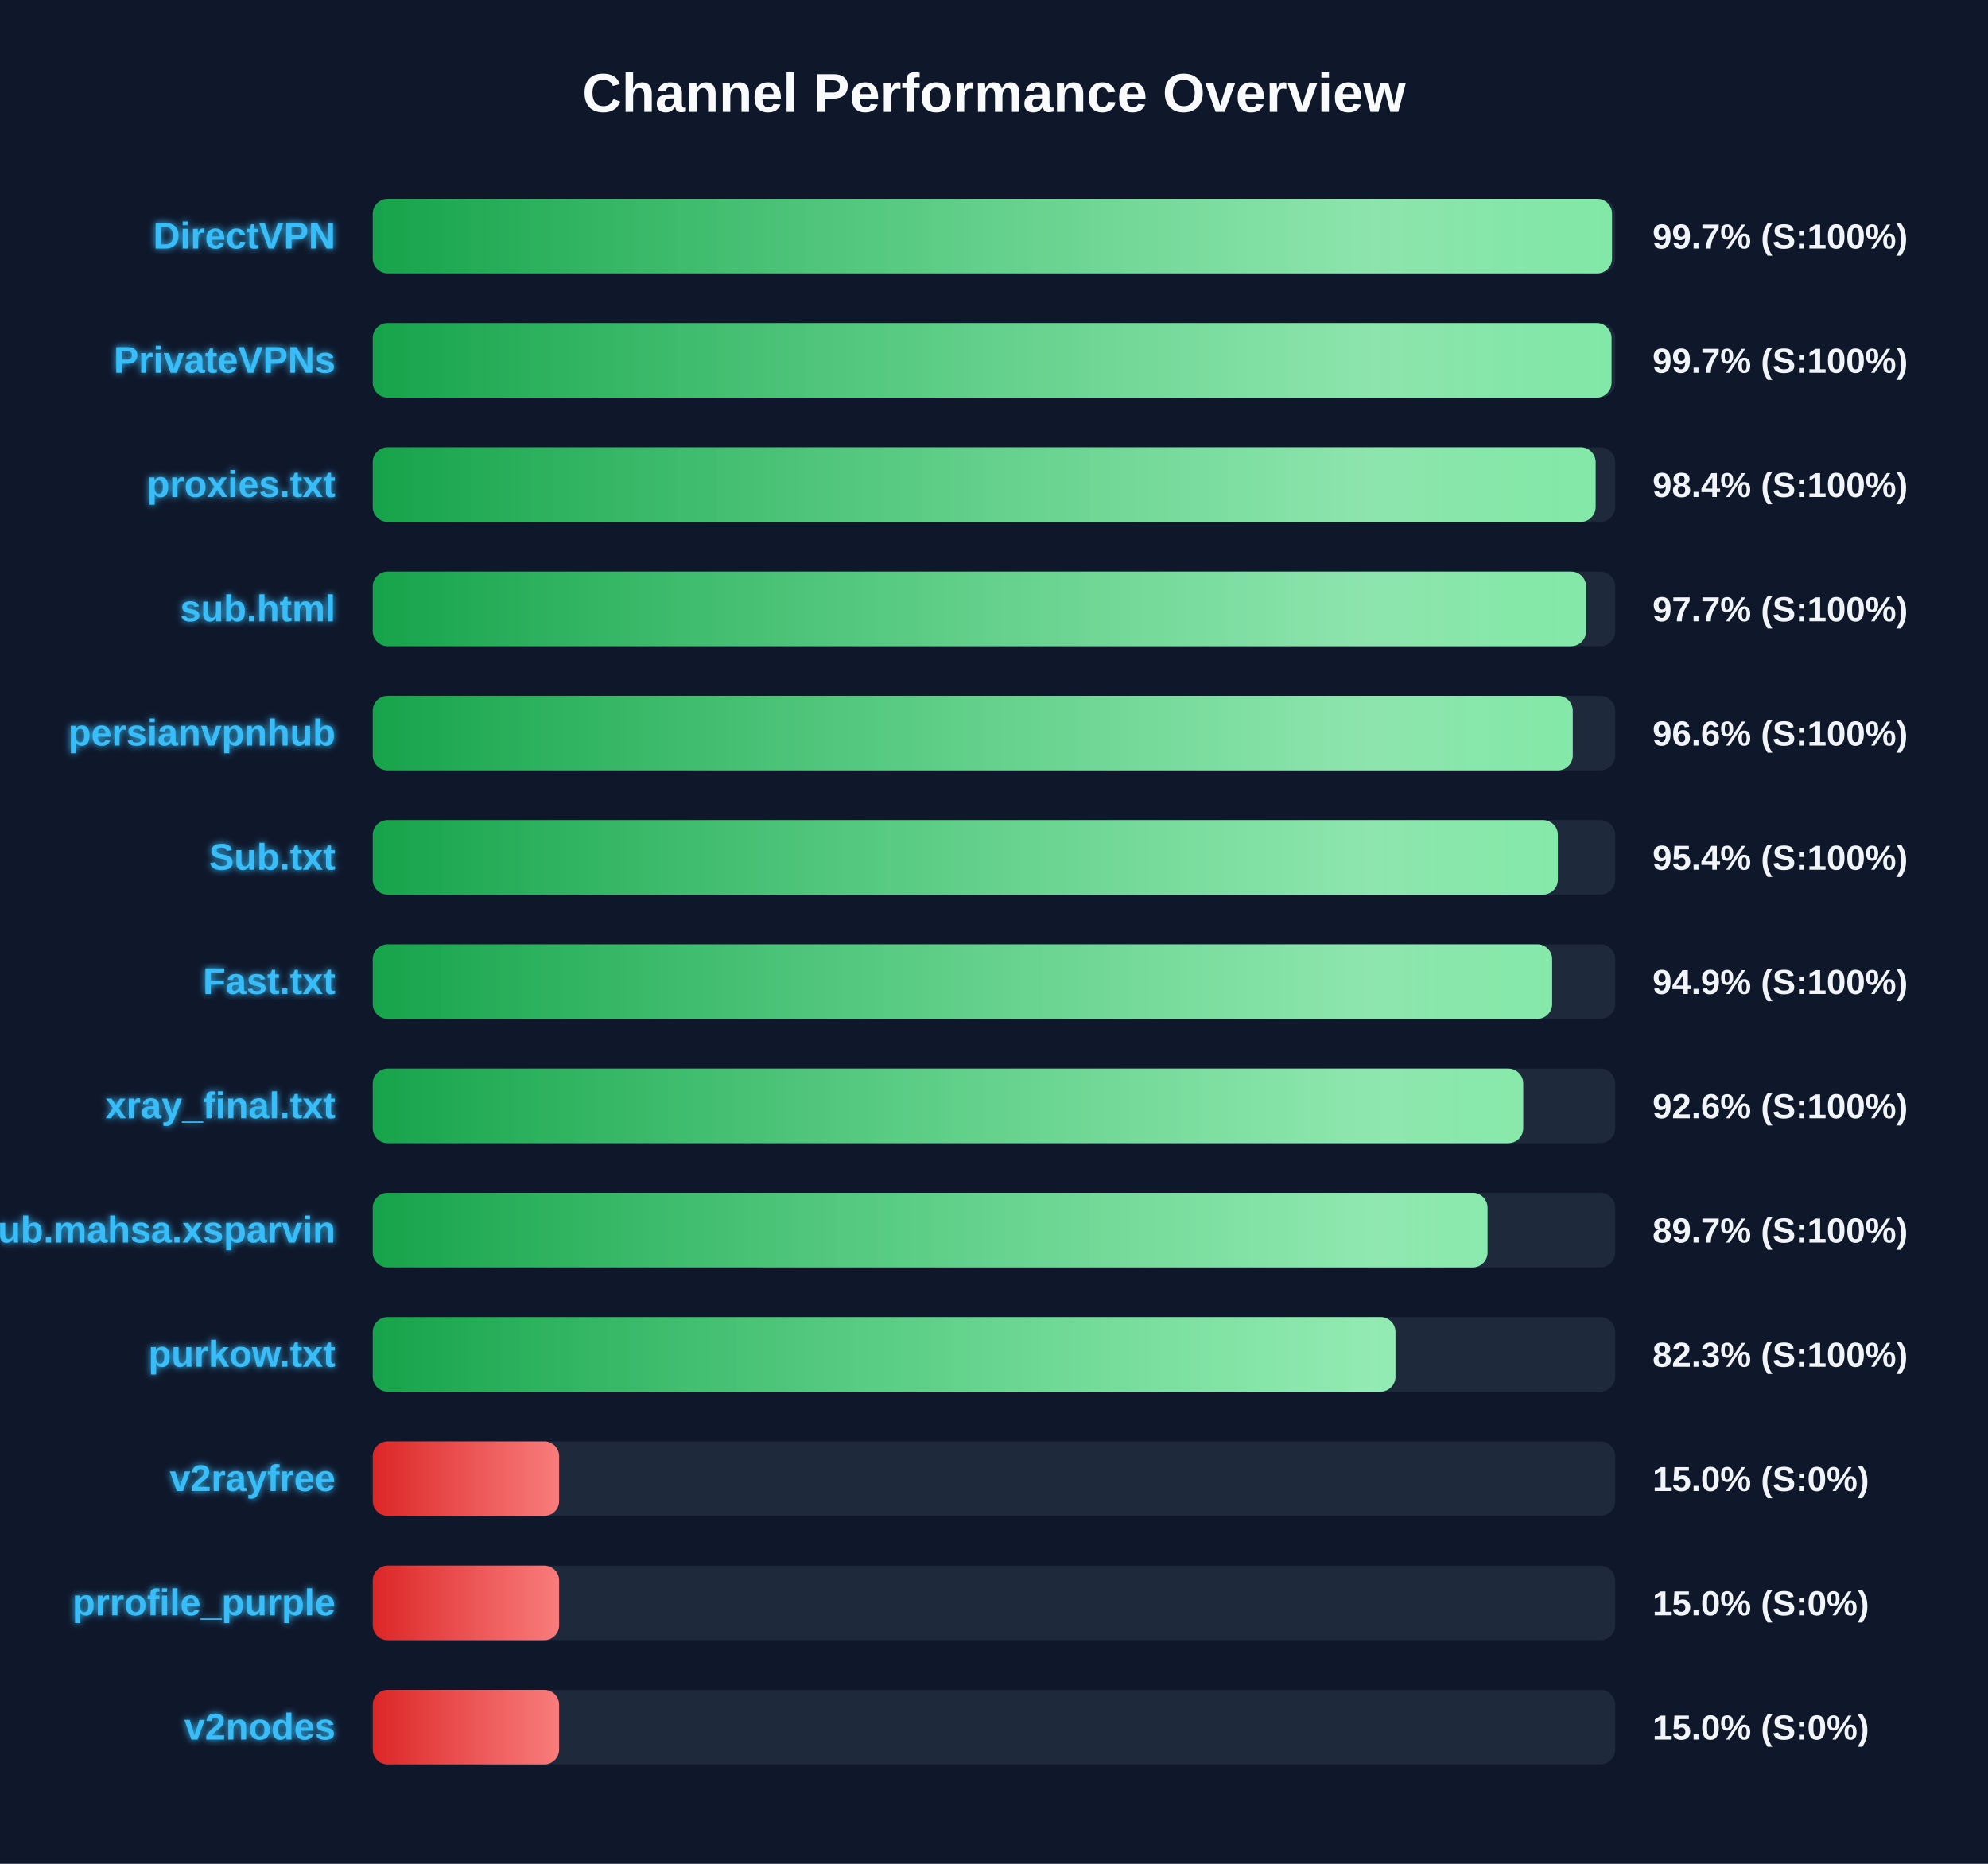
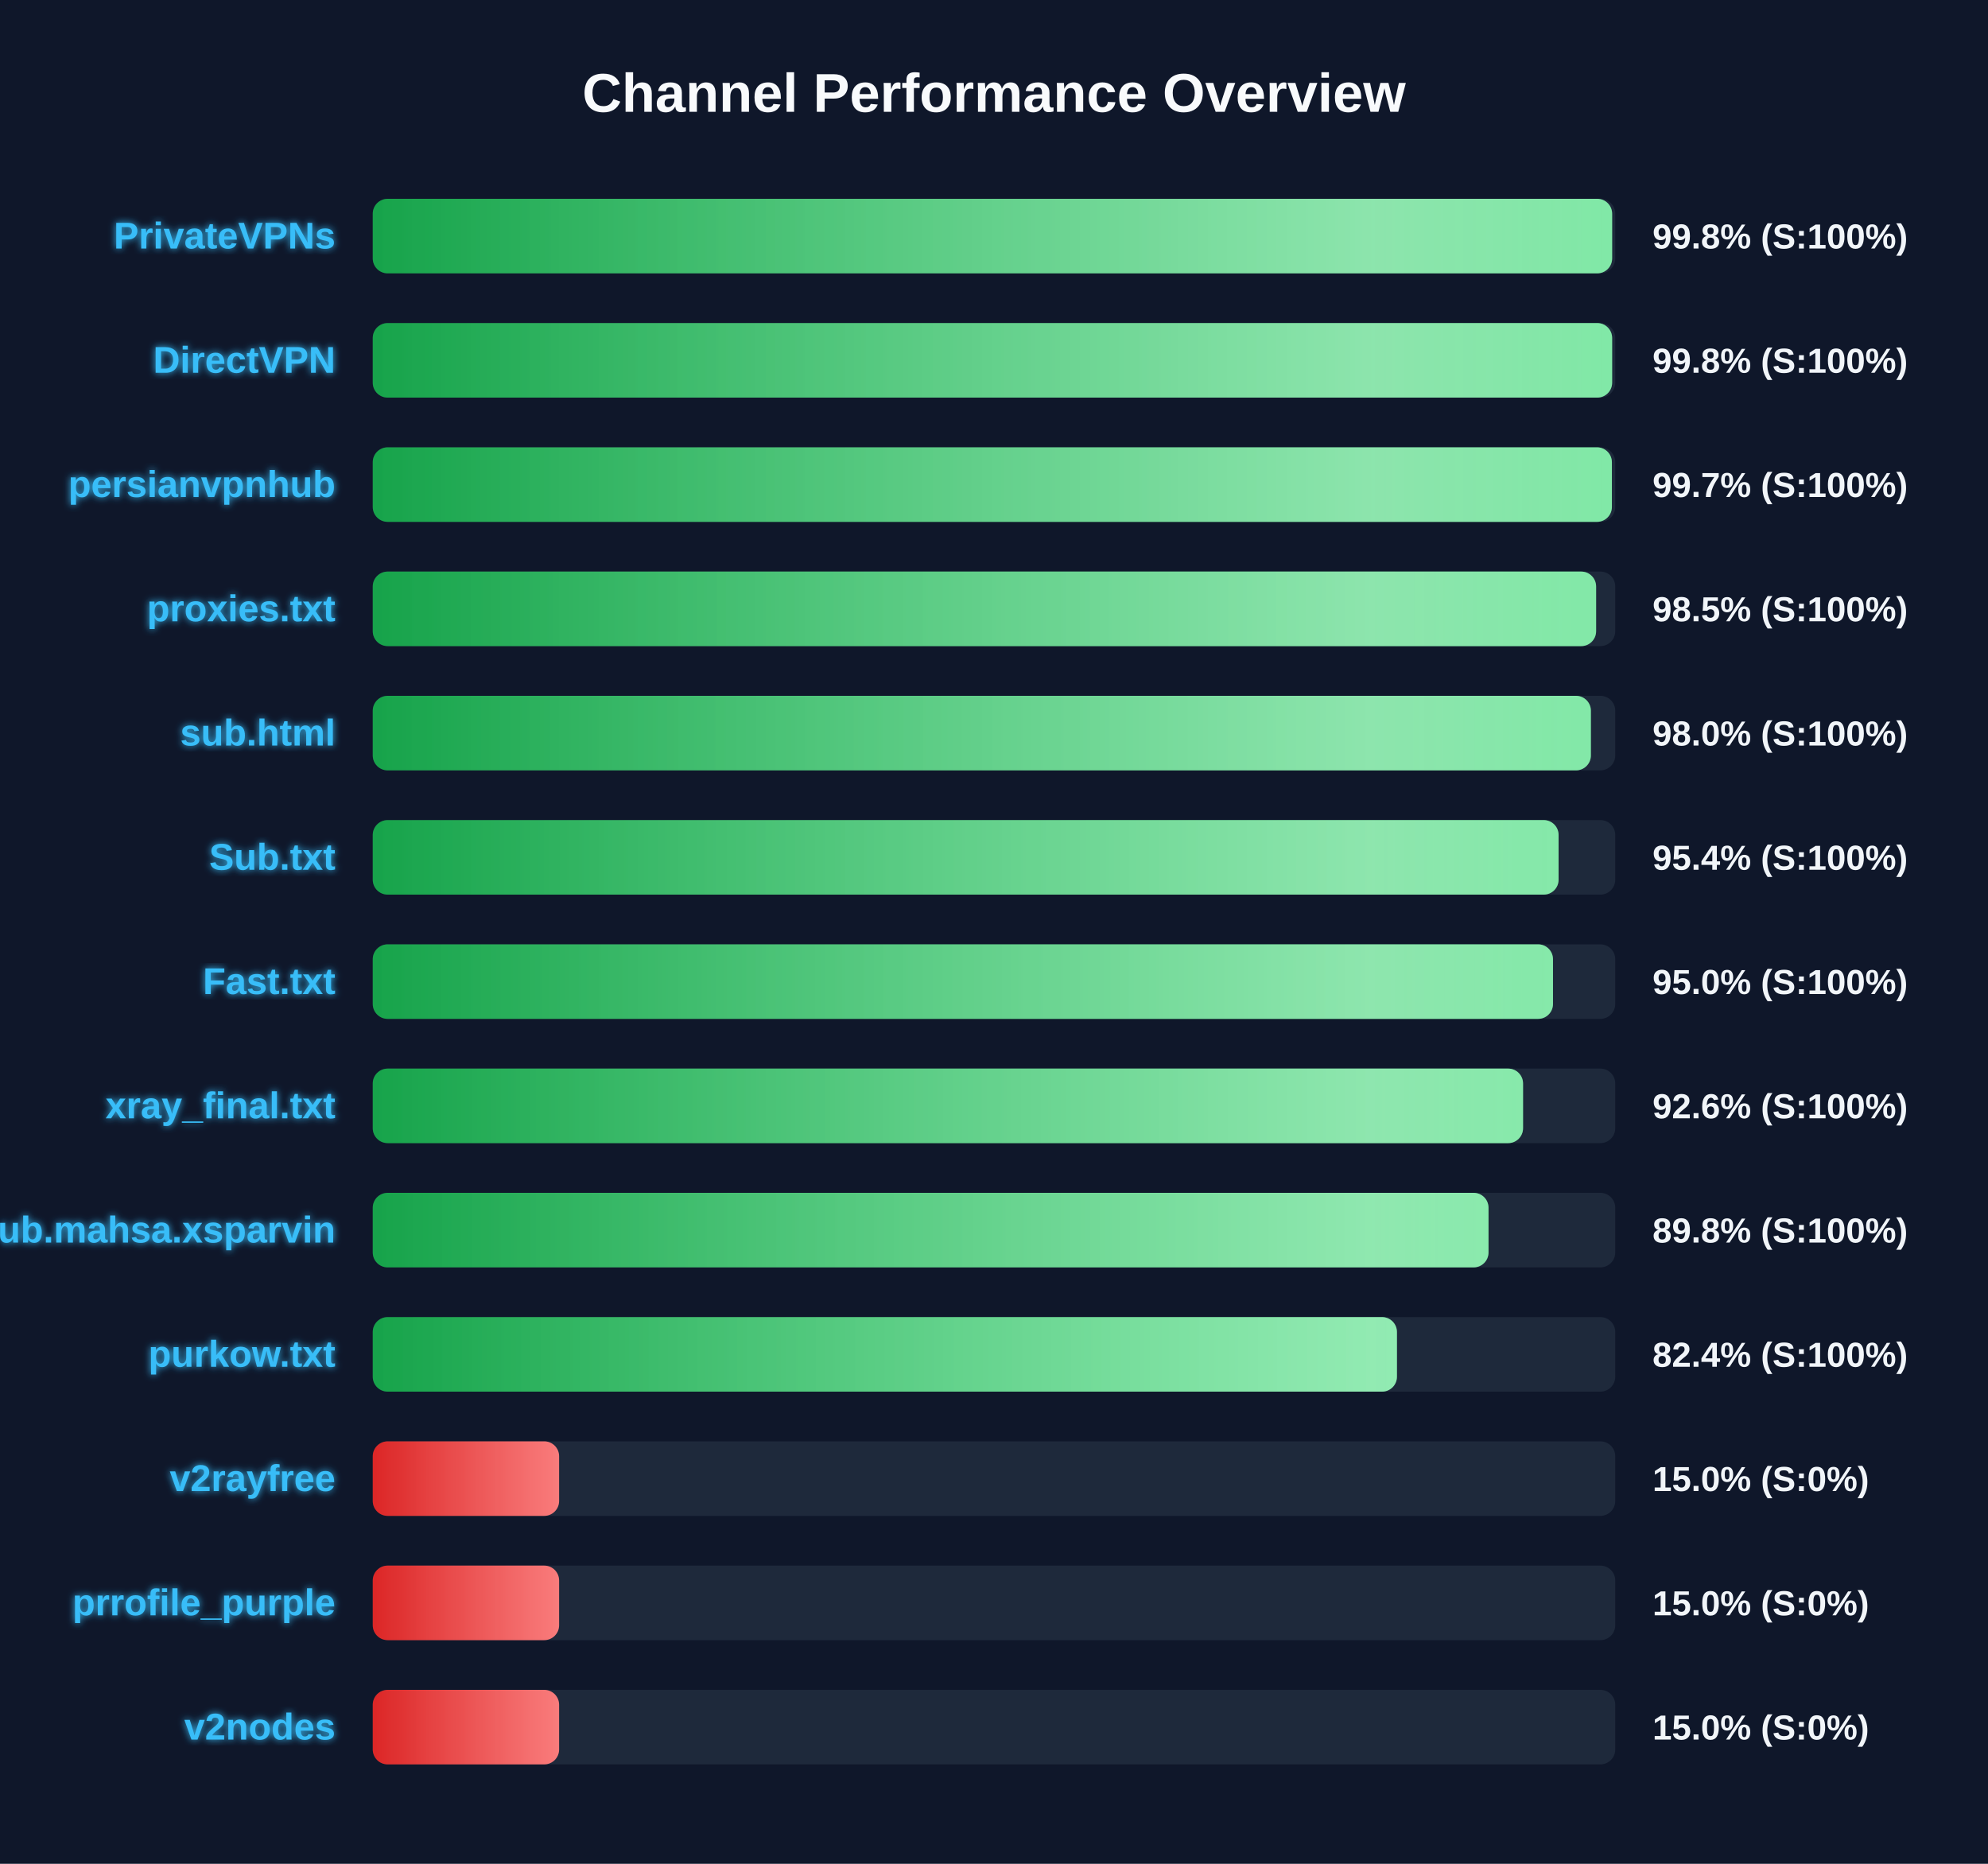
<svg xmlns="http://www.w3.org/2000/svg" width="800" height="750" version="1.1">
  <defs>
    <linearGradient id="grad-green" x1="0%" y1="0%" x2="100%" y2="0%">
      <stop offset="0%" stop-color="#16a34a" />
      <stop offset="100%" stop-color="#4ade80" />
    </linearGradient>
    <linearGradient id="grad-yellow" x1="0%" y1="0%" x2="100%" y2="0%">
      <stop offset="0%" stop-color="#ca8a04" />
      <stop offset="100%" stop-color="#fde047" />
    </linearGradient>
    <linearGradient id="grad-red" x1="0%" y1="0%" x2="100%" y2="0%">
      <stop offset="0%" stop-color="#dc2626" />
      <stop offset="100%" stop-color="#f87171" />
    </linearGradient>
    <linearGradient id="shimmer" x1="0%" y1="0%" x2="100%" y2="0%">
      <stop offset="0%" stop-color="rgba(255,255,255,0)" />
      <stop offset="50%" stop-color="rgba(255,255,255,0.4)" />
      <stop offset="100%" stop-color="rgba(255,255,255,0)" />
    </linearGradient>
    <filter id="glow" x="-20%" y="-20%" width="140%" height="140%">
      <feGaussianBlur stdDeviation="1.5" result="blur" />
      <feComposite in="SourceGraphic" in2="blur" operator="over" />
    </filter>
  </defs>
  <style>
        .bg-rect { fill: #0f172a; }
        .title { font: bold 22px 'Segoe UI', Arial, sans-serif; fill: #f8fafc; }
        .row { font: bold 15px 'Segoe UI', Arial, sans-serif; fill: #38bdf8; filter: url(#glow); }
        .score { font: bold 14px 'Segoe UI', Arial, sans-serif; fill: #f1f5f9; }
        @keyframes shimmer-anim {
            0% { transform: translateX(-100%); }
            100% { transform: translateX(200%); }
        }
        .shimmer-rect {
            animation: shimmer-anim 2.5s infinite linear;
        }
    </style>
  <rect width="100%" height="100%" class="bg-rect" />
  <text x="400" y="45" text-anchor="middle" class="title">Channel Performance Overview</text>
  <rect x="150" y="80" width="500" height="30" fill="#1e293b" rx="6" />
  <clipPath id="clip-0">
-     <rect x="150" y="80" width="498.7" height="30" rx="6" />
+     <rect x="150" y="80" width="498.75" height="30" rx="6" />
  </clipPath>
-   <rect x="150" y="80" width="498.7" height="30" fill="url(#grad-green)" rx="6" />
+   <rect x="150" y="80" width="498.75" height="30" fill="url(#grad-green)" rx="6" />
  <g clip-path="url(#clip-0)">
    <rect x="150" y="80" width="100%" height="30" fill="url(#shimmer)" class="shimmer-rect" />
  </g>
-   <text x="135" y="100" text-anchor="end" class="row">DirectVPN</text>
-   <text x="665" y="100" text-anchor="start" class="score">99.7% (S:100%)</text>
+   <text x="135" y="100" text-anchor="end" class="row">PrivateVPNs</text>
+   <text x="665" y="100" text-anchor="start" class="score">99.8% (S:100%)</text>
  <rect x="150" y="130" width="500" height="30" fill="#1e293b" rx="6" />
  <clipPath id="clip-1">
-     <rect x="150" y="130" width="498.5" height="30" rx="6" />
+     <rect x="150" y="130" width="498.75" height="30" rx="6" />
  </clipPath>
-   <rect x="150" y="130" width="498.5" height="30" fill="url(#grad-green)" rx="6" />
+   <rect x="150" y="130" width="498.75" height="30" fill="url(#grad-green)" rx="6" />
  <g clip-path="url(#clip-1)">
    <rect x="150" y="130" width="100%" height="30" fill="url(#shimmer)" class="shimmer-rect" />
  </g>
-   <text x="135" y="150" text-anchor="end" class="row">PrivateVPNs</text>
-   <text x="665" y="150" text-anchor="start" class="score">99.7% (S:100%)</text>
+   <text x="135" y="150" text-anchor="end" class="row">DirectVPN</text>
+   <text x="665" y="150" text-anchor="start" class="score">99.8% (S:100%)</text>
  <rect x="150" y="180" width="500" height="30" fill="#1e293b" rx="6" />
  <clipPath id="clip-2">
-     <rect x="150" y="180" width="492.1" height="30" rx="6" />
+     <rect x="150" y="180" width="498.65" height="30" rx="6" />
  </clipPath>
-   <rect x="150" y="180" width="492.1" height="30" fill="url(#grad-green)" rx="6" />
+   <rect x="150" y="180" width="498.65" height="30" fill="url(#grad-green)" rx="6" />
  <g clip-path="url(#clip-2)">
    <rect x="150" y="180" width="100%" height="30" fill="url(#shimmer)" class="shimmer-rect" />
  </g>
-   <text x="135" y="200" text-anchor="end" class="row">proxies.txt</text>
-   <text x="665" y="200" text-anchor="start" class="score">98.4% (S:100%)</text>
+   <text x="135" y="200" text-anchor="end" class="row">persianvpnhub</text>
+   <text x="665" y="200" text-anchor="start" class="score">99.7% (S:100%)</text>
  <rect x="150" y="230" width="500" height="30" fill="#1e293b" rx="6" />
  <clipPath id="clip-3">
-     <rect x="150" y="230" width="488.25" height="30" rx="6" />
+     <rect x="150" y="230" width="492.3" height="30" rx="6" />
  </clipPath>
-   <rect x="150" y="230" width="488.25" height="30" fill="url(#grad-green)" rx="6" />
+   <rect x="150" y="230" width="492.3" height="30" fill="url(#grad-green)" rx="6" />
  <g clip-path="url(#clip-3)">
    <rect x="150" y="230" width="100%" height="30" fill="url(#shimmer)" class="shimmer-rect" />
  </g>
-   <text x="135" y="250" text-anchor="end" class="row">sub.html</text>
-   <text x="665" y="250" text-anchor="start" class="score">97.7% (S:100%)</text>
+   <text x="135" y="250" text-anchor="end" class="row">proxies.txt</text>
+   <text x="665" y="250" text-anchor="start" class="score">98.5% (S:100%)</text>
  <rect x="150" y="280" width="500" height="30" fill="#1e293b" rx="6" />
  <clipPath id="clip-4">
-     <rect x="150" y="280" width="482.9" height="30" rx="6" />
+     <rect x="150" y="280" width="490.2" height="30" rx="6" />
  </clipPath>
-   <rect x="150" y="280" width="482.9" height="30" fill="url(#grad-green)" rx="6" />
+   <rect x="150" y="280" width="490.2" height="30" fill="url(#grad-green)" rx="6" />
  <g clip-path="url(#clip-4)">
    <rect x="150" y="280" width="100%" height="30" fill="url(#shimmer)" class="shimmer-rect" />
  </g>
-   <text x="135" y="300" text-anchor="end" class="row">persianvpnhub</text>
-   <text x="665" y="300" text-anchor="start" class="score">96.6% (S:100%)</text>
+   <text x="135" y="300" text-anchor="end" class="row">sub.html</text>
+   <text x="665" y="300" text-anchor="start" class="score">98.0% (S:100%)</text>
  <rect x="150" y="330" width="500" height="30" fill="#1e293b" rx="6" />
  <clipPath id="clip-5">
-     <rect x="150" y="330" width="476.9" height="30" rx="6" />
+     <rect x="150" y="330" width="477.2" height="30" rx="6" />
  </clipPath>
-   <rect x="150" y="330" width="476.9" height="30" fill="url(#grad-green)" rx="6" />
+   <rect x="150" y="330" width="477.2" height="30" fill="url(#grad-green)" rx="6" />
  <g clip-path="url(#clip-5)">
    <rect x="150" y="330" width="100%" height="30" fill="url(#shimmer)" class="shimmer-rect" />
  </g>
  <text x="135" y="350" text-anchor="end" class="row">Sub.txt</text>
  <text x="665" y="350" text-anchor="start" class="score">95.4% (S:100%)</text>
  <rect x="150" y="380" width="500" height="30" fill="#1e293b" rx="6" />
  <clipPath id="clip-6">
-     <rect x="150" y="380" width="474.6" height="30" rx="6" />
+     <rect x="150" y="380" width="474.95" height="30" rx="6" />
  </clipPath>
-   <rect x="150" y="380" width="474.6" height="30" fill="url(#grad-green)" rx="6" />
+   <rect x="150" y="380" width="474.95" height="30" fill="url(#grad-green)" rx="6" />
  <g clip-path="url(#clip-6)">
    <rect x="150" y="380" width="100%" height="30" fill="url(#shimmer)" class="shimmer-rect" />
  </g>
  <text x="135" y="400" text-anchor="end" class="row">Fast.txt</text>
-   <text x="665" y="400" text-anchor="start" class="score">94.9% (S:100%)</text>
+   <text x="665" y="400" text-anchor="start" class="score">95.0% (S:100%)</text>
  <rect x="150" y="430" width="500" height="30" fill="#1e293b" rx="6" />
  <clipPath id="clip-7">
-     <rect x="150" y="430" width="462.95" height="30" rx="6" />
+     <rect x="150" y="430" width="462.9" height="30" rx="6" />
  </clipPath>
-   <rect x="150" y="430" width="462.95" height="30" fill="url(#grad-green)" rx="6" />
+   <rect x="150" y="430" width="462.9" height="30" fill="url(#grad-green)" rx="6" />
  <g clip-path="url(#clip-7)">
    <rect x="150" y="430" width="100%" height="30" fill="url(#shimmer)" class="shimmer-rect" />
  </g>
  <text x="135" y="450" text-anchor="end" class="row">xray_final.txt</text>
  <text x="665" y="450" text-anchor="start" class="score">92.6% (S:100%)</text>
  <rect x="150" y="480" width="500" height="30" fill="#1e293b" rx="6" />
  <clipPath id="clip-8">
-     <rect x="150" y="480" width="448.6" height="30" rx="6" />
+     <rect x="150" y="480" width="449.0" height="30" rx="6" />
  </clipPath>
-   <rect x="150" y="480" width="448.6" height="30" fill="url(#grad-green)" rx="6" />
+   <rect x="150" y="480" width="449.0" height="30" fill="url(#grad-green)" rx="6" />
  <g clip-path="url(#clip-8)">
    <rect x="150" y="480" width="100%" height="30" fill="url(#shimmer)" class="shimmer-rect" />
  </g>
  <text x="135" y="500" text-anchor="end" class="row">Sub.mahsa.xsparvin</text>
-   <text x="665" y="500" text-anchor="start" class="score">89.7% (S:100%)</text>
+   <text x="665" y="500" text-anchor="start" class="score">89.8% (S:100%)</text>
  <rect x="150" y="530" width="500" height="30" fill="#1e293b" rx="6" />
  <clipPath id="clip-9">
-     <rect x="150" y="530" width="411.55" height="30" rx="6" />
+     <rect x="150" y="530" width="412.15" height="30" rx="6" />
  </clipPath>
-   <rect x="150" y="530" width="411.55" height="30" fill="url(#grad-green)" rx="6" />
+   <rect x="150" y="530" width="412.15" height="30" fill="url(#grad-green)" rx="6" />
  <g clip-path="url(#clip-9)">
    <rect x="150" y="530" width="100%" height="30" fill="url(#shimmer)" class="shimmer-rect" />
  </g>
  <text x="135" y="550" text-anchor="end" class="row">purkow.txt</text>
-   <text x="665" y="550" text-anchor="start" class="score">82.3% (S:100%)</text>
+   <text x="665" y="550" text-anchor="start" class="score">82.4% (S:100%)</text>
  <rect x="150" y="580" width="500" height="30" fill="#1e293b" rx="6" />
  <clipPath id="clip-10">
    <rect x="150" y="580" width="75.0" height="30" rx="6" />
  </clipPath>
  <rect x="150" y="580" width="75.0" height="30" fill="url(#grad-red)" rx="6" />
  <g clip-path="url(#clip-10)">
    <rect x="150" y="580" width="100%" height="30" fill="url(#shimmer)" class="shimmer-rect" />
  </g>
  <text x="135" y="600" text-anchor="end" class="row">v2rayfree</text>
  <text x="665" y="600" text-anchor="start" class="score">15.0% (S:0%)</text>
  <rect x="150" y="630" width="500" height="30" fill="#1e293b" rx="6" />
  <clipPath id="clip-11">
    <rect x="150" y="630" width="75.0" height="30" rx="6" />
  </clipPath>
  <rect x="150" y="630" width="75.0" height="30" fill="url(#grad-red)" rx="6" />
  <g clip-path="url(#clip-11)">
    <rect x="150" y="630" width="100%" height="30" fill="url(#shimmer)" class="shimmer-rect" />
  </g>
  <text x="135" y="650" text-anchor="end" class="row">prrofile_purple</text>
  <text x="665" y="650" text-anchor="start" class="score">15.0% (S:0%)</text>
  <rect x="150" y="680" width="500" height="30" fill="#1e293b" rx="6" />
  <clipPath id="clip-12">
    <rect x="150" y="680" width="75.0" height="30" rx="6" />
  </clipPath>
  <rect x="150" y="680" width="75.0" height="30" fill="url(#grad-red)" rx="6" />
  <g clip-path="url(#clip-12)">
    <rect x="150" y="680" width="100%" height="30" fill="url(#shimmer)" class="shimmer-rect" />
  </g>
  <text x="135" y="700" text-anchor="end" class="row">v2nodes</text>
  <text x="665" y="700" text-anchor="start" class="score">15.0% (S:0%)</text>
</svg>
